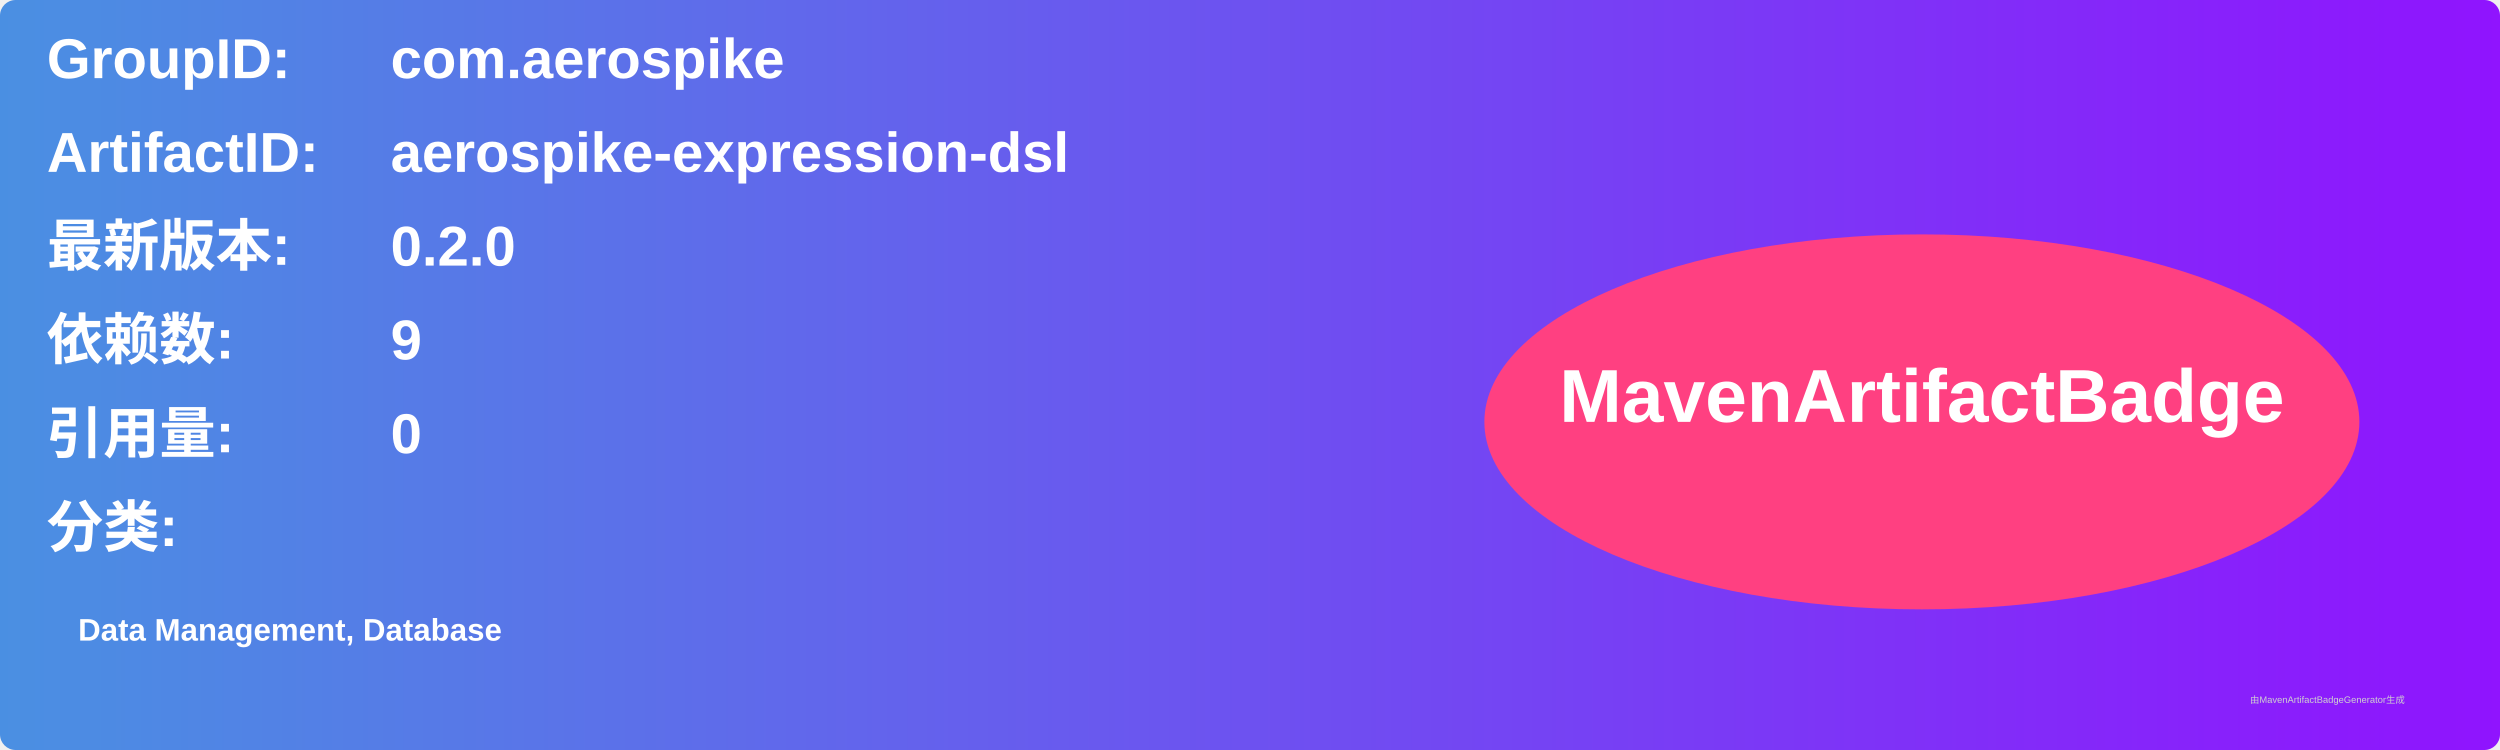
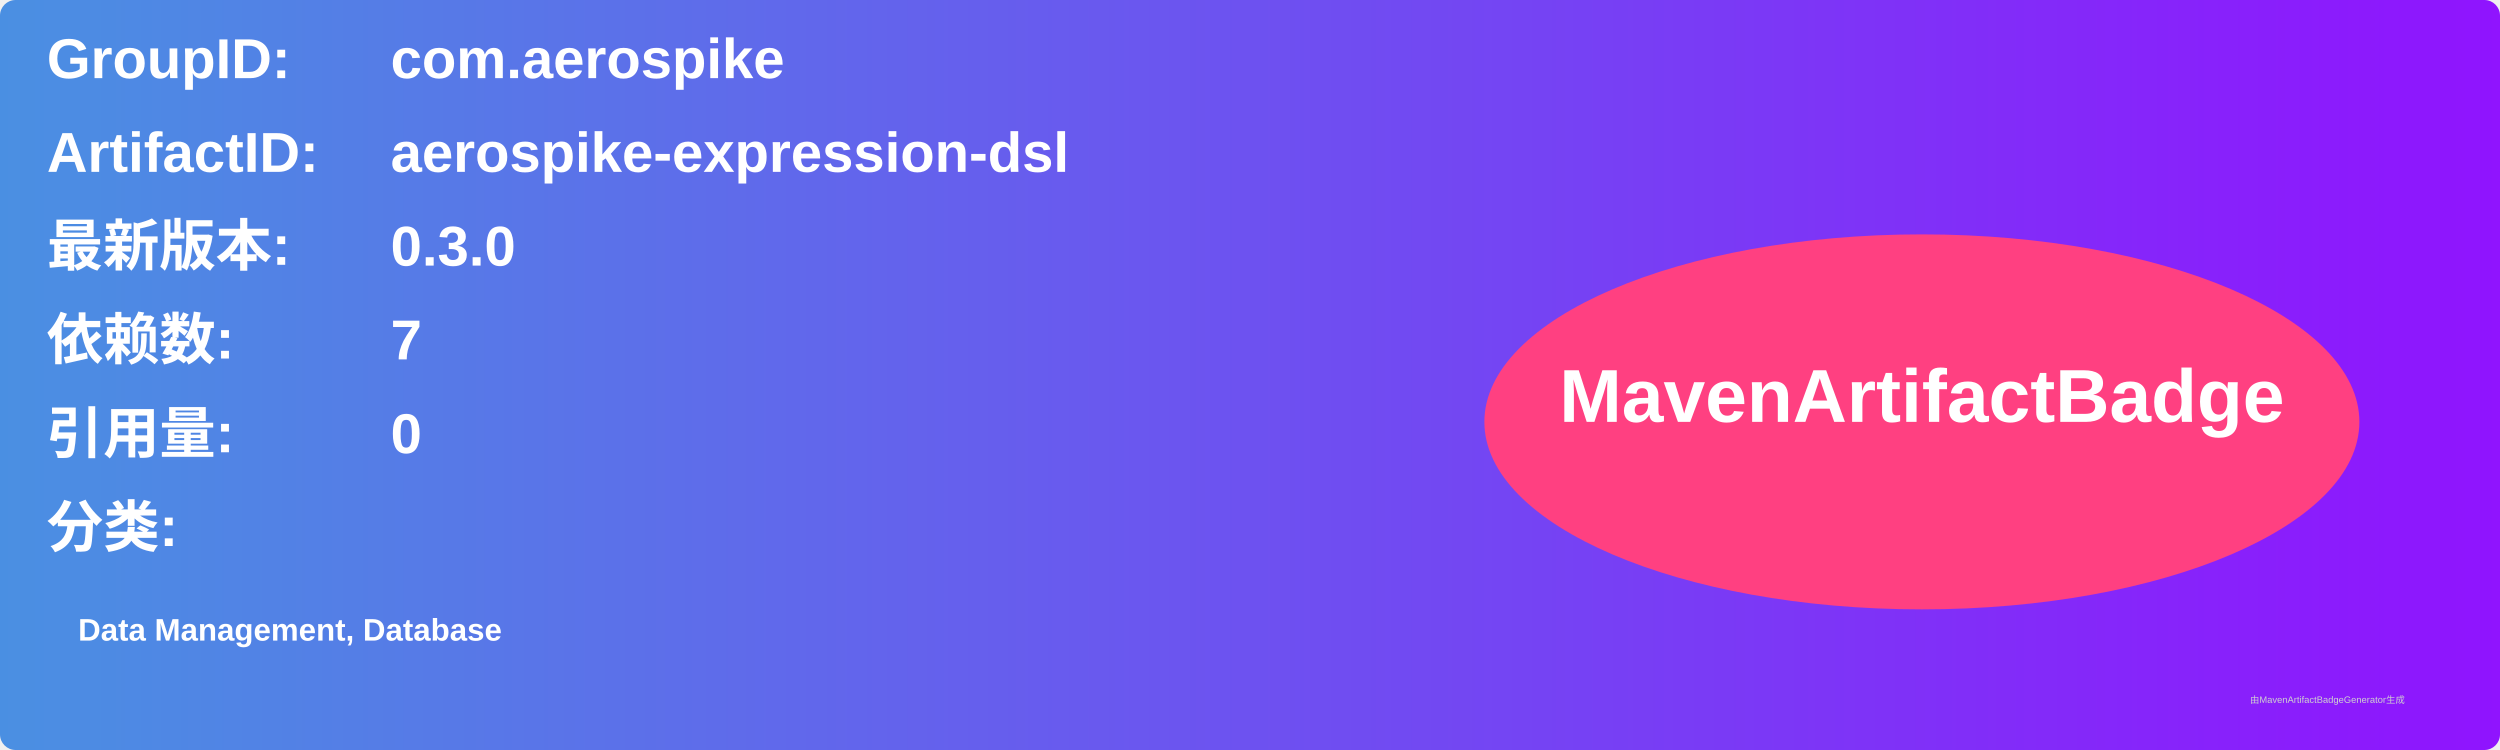
<svg xmlns="http://www.w3.org/2000/svg" width="800" height="240" viewBox="0 0 800 240">
  <linearGradient id="grad" x1="0%" y1="0%" x2="100%" y2="0%">
    <stop offset="0%" stop-color="#4a90e2" />
    <stop offset="100%" stop-color="#9013fe" />
  </linearGradient>
  <rect width="100%" height="100%" rx="5" ry="5" fill="url(#grad)" />
  <g transform="translate(15, 15)">
    <text x="0" y="10" font-family="Arial" font-size="18" fill="white" font-weight="bold" width="260">GroupID:</text>
    <text x="110" y="10" font-family="Arial" font-size="18" fill="white" font-weight="bold" width="460">com.aerospike</text>
    <text x="0" y="40" font-family="Arial" font-size="18" fill="white" font-weight="bold" width="260">ArtifactID:</text>
    <text x="110" y="40" font-family="Arial" font-size="18" fill="white" font-weight="bold" width="460">aerospike-expression-dsl</text>
    <text x="0" y="70" font-family="Arial" font-size="18" fill="white" font-weight="bold">最新版本:</text>
    <text x="110" y="70" font-family="Arial" font-size="18" fill="white" font-weight="bold">
-       <tspan font-weight="bold">0.2.0</tspan>
+       <tspan font-weight="bold">0.3.0</tspan>
    </text>
    <text x="0" y="100" font-family="Arial" font-size="18" fill="white" font-weight="bold">依赖数: </text>
    <text x="110" y="100" font-family="Arial" font-size="18" fill="white">
-       <tspan font-weight="bold">9</tspan>
+       <tspan font-weight="bold">7</tspan>
    </text>
    <text x="0" y="130" font-family="Arial" font-size="18" fill="white" font-weight="bold">引用量: </text>
    <text x="110" y="130" font-family="Arial" font-size="18" fill="white">
      <tspan font-weight="bold">0</tspan>
    </text>
    <text x="0" y="160" font-family="Arial" font-size="18" fill="white" font-weight="bold">分类:</text>
    <text x="10" y="190" font-family="Arial" font-size="10" fill="white">
      <tspan font-weight="bold">Data Management, Database</tspan>
    </text>
    <ellipse cx="600" cy="120" rx="140" ry="60" fill="#ff4081" />
    <text x="600" y="120" text-anchor="middle" font-family="Arial" font-size="24" fill="white" font-weight="bold">MavenArtifactBadge</text>
  </g>
  <text x="720" y="225" font-family="Arial" font-size="3" fill="#d0d0d0">由MavenArtifactBadgeGenerator生成</text>
</svg>
